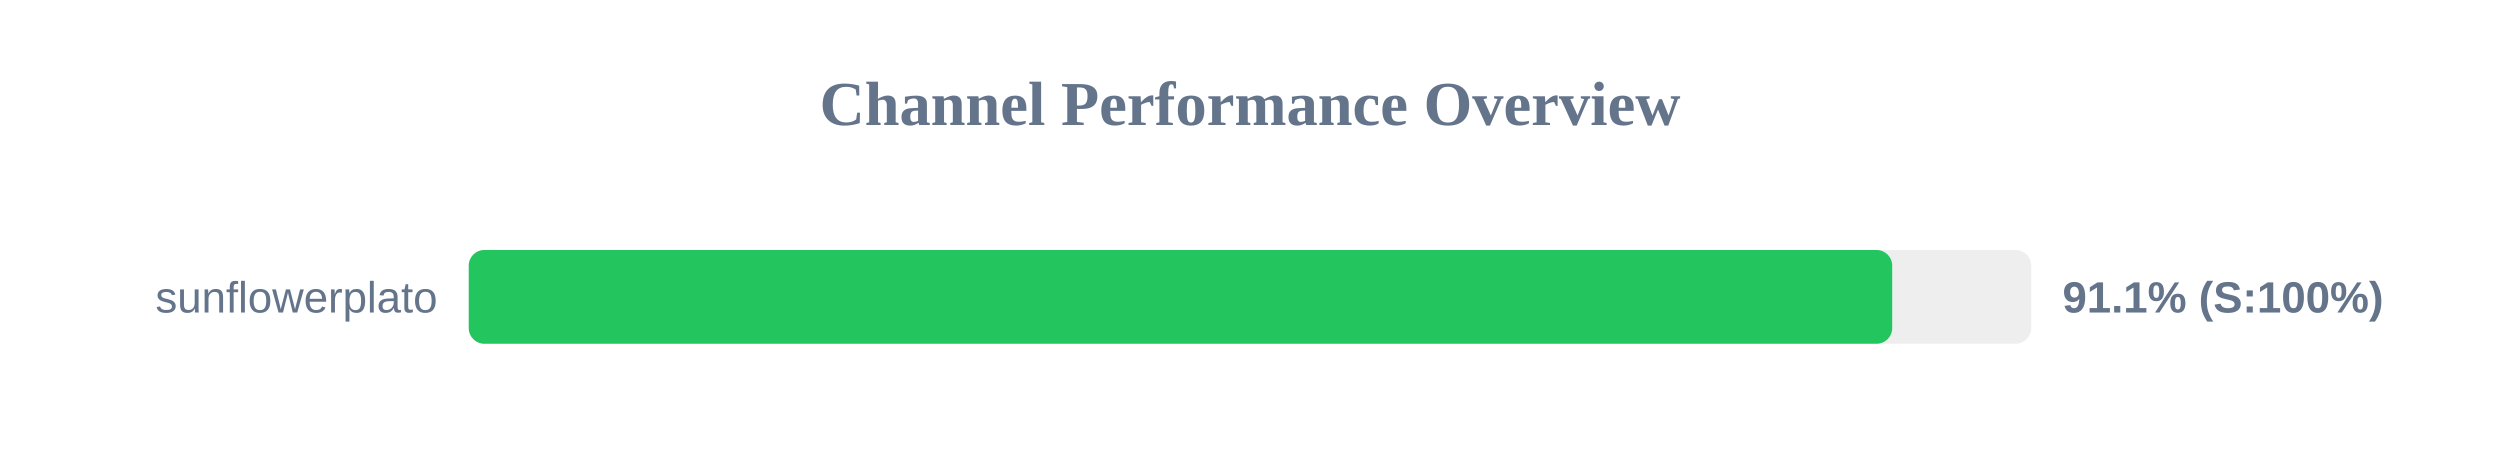
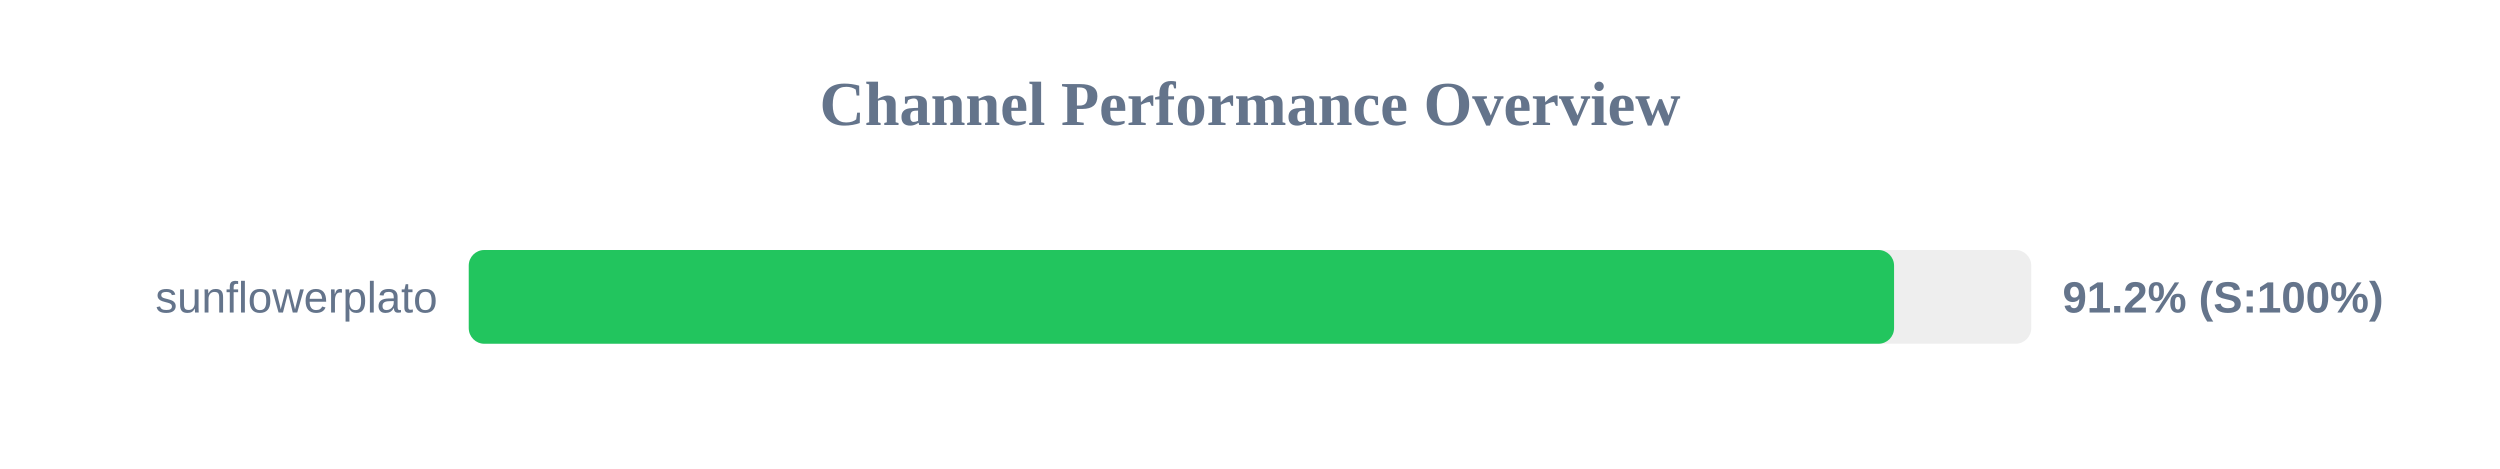
<svg xmlns="http://www.w3.org/2000/svg" width="800" height="150" version="1.1">
  <style>
        .row { font: 14px Arial; fill: #64748b; }
        .score { font: bold 14px Arial; fill: #64748b; }
    </style>
  <text x="400" y="40" text-anchor="middle" font-size="20px" font-weight="bold" fill="#64748b">Channel Performance Overview</text>
  <rect x="150" y="80" width="500" height="30" fill="#eee" rx="5" />
-   <rect x="150" y="80" width="455.5" height="30" fill="#22c55e" rx="5" />
+   <rect x="150" y="80" width="456.1" height="30" fill="#22c55e" rx="5" />
  <text x="140" y="100" text-anchor="end" class="row">sunflowerplato</text>
-   <text x="660" y="100" text-anchor="start" class="score">91.1% (S:100%)</text>
+   <text x="660" y="100" text-anchor="start" class="score">91.2% (S:100%)</text>
</svg>
